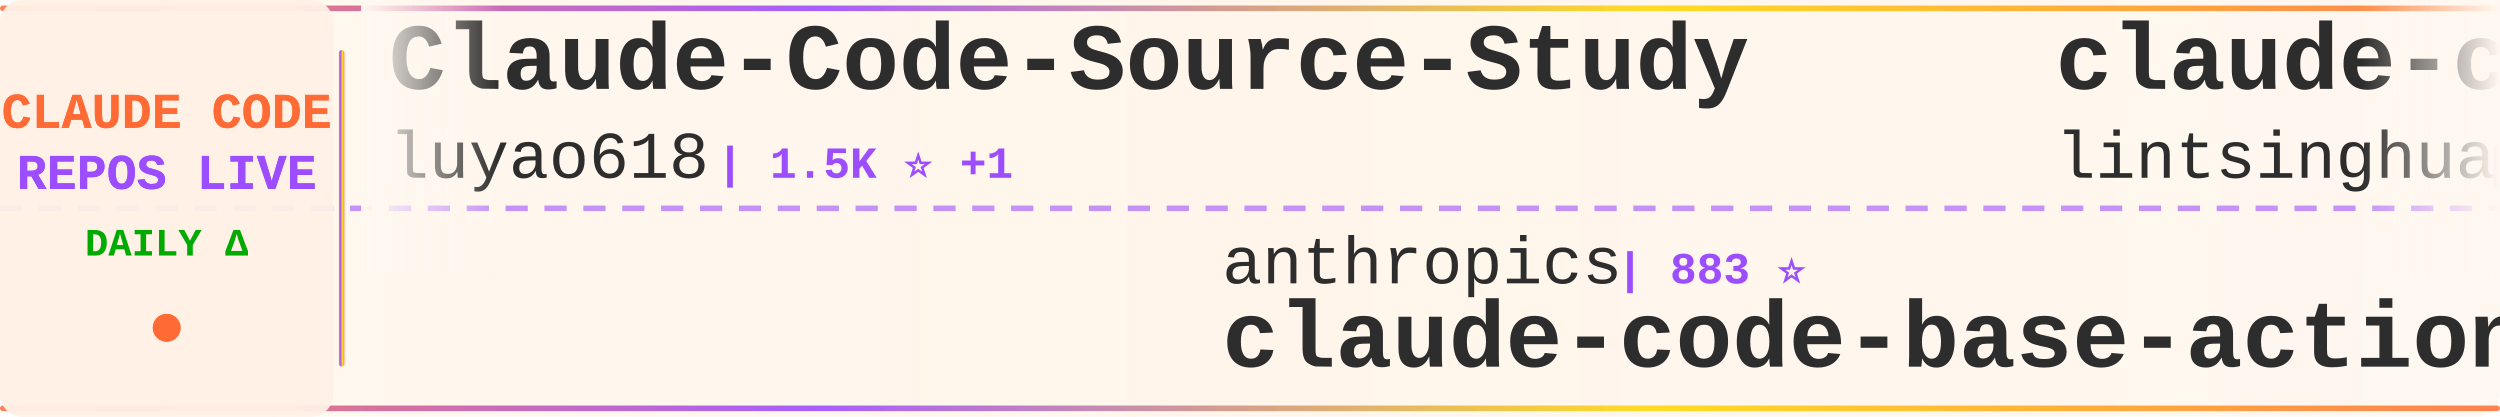
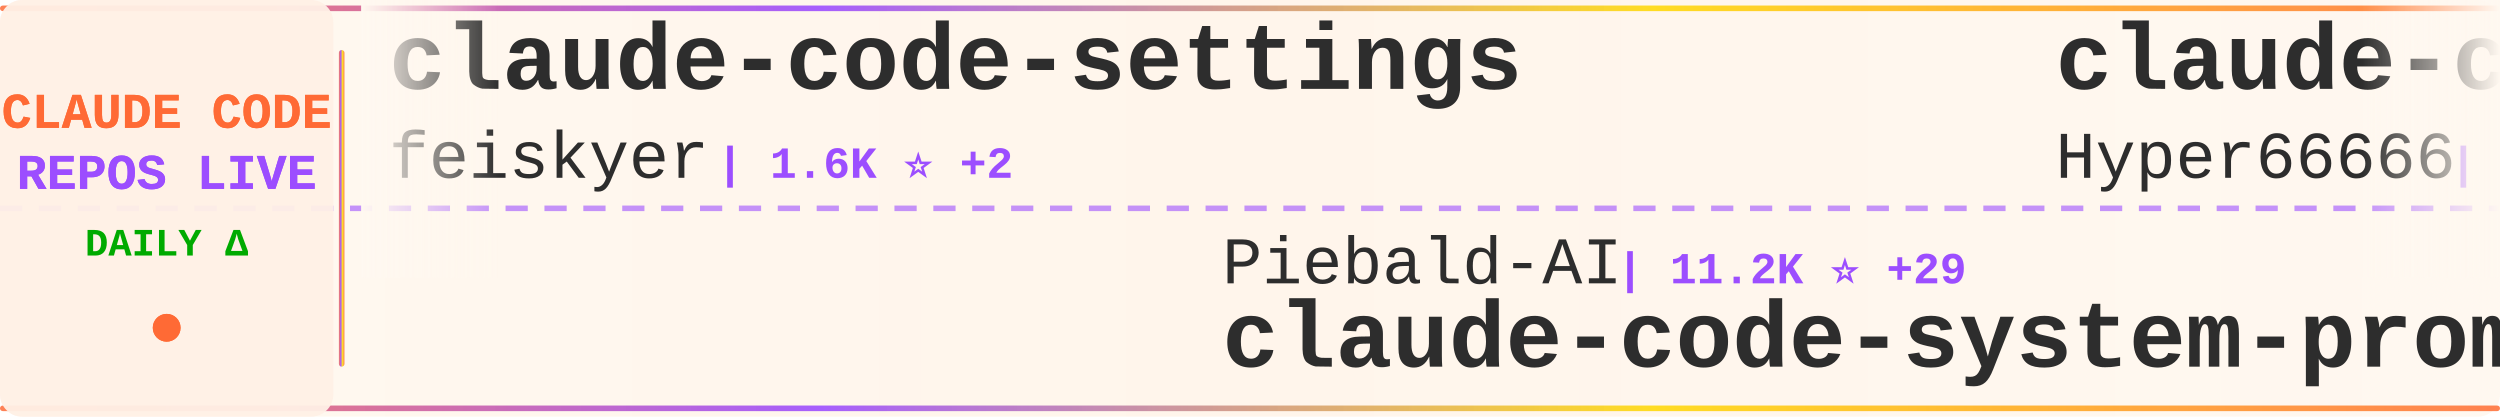
<svg xmlns="http://www.w3.org/2000/svg" width="900" height="150">
  <defs>
    <linearGradient id="tickerBg" x1="0%" y1="0%" x2="100%" y2="0%">
      <stop offset="0%" style="stop-color:#fff8f0;stop-opacity:0.98" />
      <stop offset="50%" style="stop-color:#fff5eb;stop-opacity:1" />
      <stop offset="100%" style="stop-color:#fff8f0;stop-opacity:0.98" />
    </linearGradient>
    <linearGradient id="borderGrad" x1="0%" y1="0%" x2="100%" y2="0%">
      <stop offset="0%" style="stop-color:#FF6B35;stop-opacity:0.85">
        <animate attributeName="stop-opacity" values="0.85;1;0.85" dur="2s" repeatCount="indefinite" />
      </stop>
      <stop offset="33%" style="stop-color:#9C4EFF;stop-opacity:0.9">
        <animate attributeName="stop-opacity" values="0.9;1;0.9" dur="2.2s" repeatCount="indefinite" />
      </stop>
      <stop offset="66%" style="stop-color:#FFD700;stop-opacity:0.85">
        <animate attributeName="stop-opacity" values="0.85;1;0.85" dur="1.8s" repeatCount="indefinite" />
      </stop>
      <stop offset="100%" style="stop-color:#FF6B35;stop-opacity:0.85">
        <animate attributeName="stop-opacity" values="0.85;1;0.85" dur="2s" repeatCount="indefinite" />
      </stop>
    </linearGradient>
    <filter id="textGlow">
      <feGaussianBlur stdDeviation="0.15" result="coloredBlur" />
      <feMerge>
        <feMergeNode in="coloredBlur" />
        <feMergeNode in="SourceGraphic" />
      </feMerge>
    </filter>
    <filter id="metricGlow">
      <feGaussianBlur stdDeviation="0.2" result="coloredBlur" />
      <feMerge>
        <feMergeNode in="coloredBlur" />
        <feMergeNode in="SourceGraphic" />
      </feMerge>
    </filter>
    <linearGradient id="leftFade" x1="0%" y1="0%" x2="100%" y2="0%">
      <stop offset="0%" style="stop-color:#fff8f0;stop-opacity:1" />
      <stop offset="100%" style="stop-color:#fff8f0;stop-opacity:0" />
    </linearGradient>
    <linearGradient id="rightFade" x1="0%" y1="0%" x2="100%" y2="0%">
      <stop offset="0%" style="stop-color:#fff8f0;stop-opacity:0" />
      <stop offset="100%" style="stop-color:#fff8f0;stop-opacity:1" />
    </linearGradient>
  </defs>
  <rect width="900" height="150" fill="url(#tickerBg)" rx="8" />
  <rect x="0" y="2" width="900" height="2" fill="url(#borderGrad)" rx="1" />
  <rect x="0" y="146" width="900" height="2" fill="url(#borderGrad)" rx="1" />
  <line x1="0" y1="75" x2="900" y2="75" stroke="#9C4EFF" stroke-width="2" stroke-dasharray="8 6" opacity="0.6" />
  <rect x="0" y="0" width="120" height="150" fill="#fff0e6" opacity="0.95" rx="8" />
  <text x="60" y="46" font-family="'Courier New', monospace" font-size="18" font-weight="bold" fill="#FF6B35" text-anchor="middle" filter="url(#textGlow)">
    CLAUDE CODE
  </text>
  <text x="60" y="68" font-family="'Courier New', monospace" font-size="18" font-weight="bold" fill="#9C4EFF" text-anchor="middle" filter="url(#textGlow)">
    REPOS LIVE
  </text>
  <text x="60" y="92" font-family="'Courier New', monospace" font-size="14" font-weight="bold" fill="#00aa00" text-anchor="middle">
    DAILY Δ
  </text>
  <circle cx="60" cy="118" r="5" fill="#FF6B35" filter="url(#metricGlow)">
    <animate attributeName="r" values="4;6;4" dur="1.5s" repeatCount="indefinite" />
    <animate attributeName="opacity" values="0.6;1;0.6" dur="1.5s" repeatCount="indefinite" />
  </circle>
  <rect x="122" y="18" width="2" height="114" fill="url(#borderGrad)" rx="1" />
  <clipPath id="tickerClip">
    <rect x="130" y="0" width="770" height="150" />
  </clipPath>
  <g clip-path="url(#tickerClip)">
    <g id="tickerItems">
      <animateTransform attributeName="transform" attributeType="XML" type="translate" from="0 0" to="-3000 0" dur="54s" repeatCount="indefinite" />
      <g transform="translate(0, 0)">
-         <text x="140" y="32" font-family="'Courier New', monospace" font-size="34" font-weight="bold" fill="#2d2d2d">Claude-Code-Source-Study</text>
-         <text x="140" y="64" font-family="'Courier New', monospace" font-size="24" font-weight="normal" fill="#2d2d2d" opacity="1.0">luyao618</text>
-         <text x="258" y="64" font-family="'Courier New', monospace" font-size="16" font-weight="bold" fill="#9C4EFF"> | 1.5K ⭐ +1</text>
+         <text x="140" y="32" font-family="'Courier New', monospace" font-size="34" font-weight="bold" fill="#2d2d2d">claude-code-settings</text>
+         <text x="140" y="64" font-family="'Courier New', monospace" font-size="24" font-weight="normal" fill="#2d2d2d" opacity="1.0">feiskyer</text>
+         <text x="258" y="64" font-family="'Courier New', monospace" font-size="16" font-weight="bold" fill="#9C4EFF"> | 1.6K ⭐ +2</text>
      </g>
      <g transform="translate(300, 0)">
-         <text x="140" y="102" font-family="'Courier New', monospace" font-size="24" font-weight="normal" fill="#2d2d2d" opacity="1.0">anthropics</text>
-         <text x="282" y="102" font-family="'Courier New', monospace" font-size="16" font-weight="bold" fill="#9C4EFF"> | 883 ⭐</text>
-         <text x="140" y="132" font-family="'Courier New', monospace" font-size="34" font-weight="bold" fill="#2d2d2d">claude-code-base-action</text>
+         <text x="140" y="102" font-family="'Courier New', monospace" font-size="24" font-weight="normal" fill="#2d2d2d" opacity="1.0">Piebald-AI</text>
+         <text x="282" y="102" font-family="'Courier New', monospace" font-size="16" font-weight="bold" fill="#9C4EFF"> | 11.2K ⭐ +29</text>
+         <text x="140" y="132" font-family="'Courier New', monospace" font-size="34" font-weight="bold" fill="#2d2d2d">claude-code-system-promp...</text>
      </g>
      <g transform="translate(600, 0)">
-         <text x="140" y="32" font-family="'Courier New', monospace" font-size="34" font-weight="bold" fill="#2d2d2d">claude-code-book</text>
-         <text x="140" y="64" font-family="'Courier New', monospace" font-size="24" font-weight="normal" fill="#2d2d2d" opacity="1.0">lintsinghua</text>
-         <text x="294" y="64" font-family="'Courier New', monospace" font-size="16" font-weight="bold" fill="#9C4EFF"> | 3.7K ⭐ +7</text>
+         <text x="140" y="32" font-family="'Courier New', monospace" font-size="34" font-weight="bold" fill="#2d2d2d">claude-code-sourcemap</text>
+         <text x="140" y="64" font-family="'Courier New', monospace" font-size="24" font-weight="normal" fill="#2d2d2d" opacity="1.0">Hyper66666</text>
+         <text x="282" y="64" font-family="'Courier New', monospace" font-size="16" font-weight="bold" fill="#9C4EFF"> | 216 ⭐</text>
      </g>
      <g transform="translate(900, 0)">
-         <text x="140" y="102" font-family="'Courier New', monospace" font-size="24" font-weight="normal" fill="#2d2d2d" opacity="1.0">andrew-kramer-inno</text>
-         <text x="378" y="102" font-family="'Courier New', monospace" font-size="16" font-weight="bold" fill="#9C4EFF"> | 590 ⭐</text>
-         <text x="140" y="132" font-family="'Courier New', monospace" font-size="34" font-weight="bold" fill="#2d2d2d">claude-code-source-build</text>
+         <text x="140" y="102" font-family="'Courier New', monospace" font-size="24" font-weight="normal" fill="#2d2d2d" opacity="1.0">pedrohcgs</text>
+         <text x="270" y="102" font-family="'Courier New', monospace" font-size="16" font-weight="bold" fill="#9C4EFF"> | 1.3K ⭐ +9</text>
+         <text x="140" y="132" font-family="'Courier New', monospace" font-size="34" font-weight="bold" fill="#2d2d2d">claude-code-my-workflow</text>
      </g>
      <g transform="translate(1200, 0)">
-         <text x="140" y="32" font-family="'Courier New', monospace" font-size="34" font-weight="bold" fill="#2d2d2d">claude-code-harness</text>
-         <text x="140" y="64" font-family="'Courier New', monospace" font-size="24" font-weight="normal" fill="#2d2d2d" opacity="1.0">Chachamaru127</text>
-         <text x="318" y="64" font-family="'Courier New', monospace" font-size="16" font-weight="bold" fill="#9C4EFF"> | 2.8K ⭐ +7</text>
+         <text x="140" y="32" font-family="'Courier New', monospace" font-size="34" font-weight="bold" fill="#2d2d2d">claude-code-source-code</text>
+         <text x="140" y="64" font-family="'Courier New', monospace" font-size="24" font-weight="normal" fill="#2d2d2d" opacity="1.0">777genius</text>
+         <text x="270" y="64" font-family="'Courier New', monospace" font-size="16" font-weight="bold" fill="#9C4EFF"> | 915 ⭐</text>
      </g>
      <g transform="translate(1500, 0)">
-         <text x="140" y="102" font-family="'Courier New', monospace" font-size="24" font-weight="normal" fill="#2d2d2d" opacity="1.0">huangserva</text>
-         <text x="282" y="102" font-family="'Courier New', monospace" font-size="16" font-weight="bold" fill="#9C4EFF"> | 607 ⭐ +1</text>
-         <text x="140" y="132" font-family="'Courier New', monospace" font-size="34" font-weight="bold" fill="#2d2d2d">claude-code-cli</text>
+         <text x="140" y="102" font-family="'Courier New', monospace" font-size="24" font-weight="normal" fill="#2d2d2d" opacity="1.0">Yeachan-Heo</text>
+         <text x="294" y="102" font-family="'Courier New', monospace" font-size="16" font-weight="bold" fill="#9C4EFF"> | 36.7K ⭐ +51</text>
+         <text x="140" y="132" font-family="'Courier New', monospace" font-size="34" font-weight="bold" fill="#2d2d2d">oh-my-claudecode</text>
      </g>
      <g transform="translate(1800, 0)">
-         <text x="140" y="32" font-family="'Courier New', monospace" font-size="34" font-weight="bold" fill="#2d2d2d">learn-claude-code</text>
-         <text x="140" y="64" font-family="'Courier New', monospace" font-size="24" font-weight="normal" fill="#2d2d2d" opacity="1.0">shareAI-lab</text>
-         <text x="294" y="64" font-family="'Courier New', monospace" font-size="16" font-weight="bold" fill="#9C4EFF"> | 67.5K ⭐ +84</text>
+         <text x="140" y="32" font-family="'Courier New', monospace" font-size="34" font-weight="bold" fill="#2d2d2d">Claude-Code</text>
+         <text x="140" y="64" font-family="'Courier New', monospace" font-size="24" font-weight="normal" fill="#2d2d2d" opacity="1.0">OrcaWhisper</text>
+         <text x="294" y="64" font-family="'Courier New', monospace" font-size="16" font-weight="bold" fill="#9C4EFF"> | 78 ⭐</text>
      </g>
      <g transform="translate(2100, 0)">
-         <text x="140" y="102" font-family="'Courier New', monospace" font-size="24" font-weight="normal" fill="#2d2d2d" opacity="1.0">diet103</text>
-         <text x="246" y="102" font-family="'Courier New', monospace" font-size="16" font-weight="bold" fill="#9C4EFF"> | 9.7K ⭐ +2</text>
-         <text x="140" y="132" font-family="'Courier New', monospace" font-size="34" font-weight="bold" fill="#2d2d2d">claude-code-infrastructu...</text>
+         <text x="140" y="102" font-family="'Courier New', monospace" font-size="24" font-weight="normal" fill="#2d2d2d" opacity="1.0">VoltAgent</text>
+         <text x="270" y="102" font-family="'Courier New', monospace" font-size="16" font-weight="bold" fill="#9C4EFF"> | 22.1K ⭐ +59</text>
+         <text x="140" y="132" font-family="'Courier New', monospace" font-size="34" font-weight="bold" fill="#2d2d2d">awesome-claude-code-suba...</text>
      </g>
      <g transform="translate(2400, 0)">
-         <text x="140" y="32" font-family="'Courier New', monospace" font-size="34" font-weight="bold" fill="#2d2d2d">claude-code-analysis</text>
-         <text x="140" y="64" font-family="'Courier New', monospace" font-size="24" font-weight="normal" fill="#2d2d2d" opacity="1.0">liuup</text>
-         <text x="222" y="64" font-family="'Courier New', monospace" font-size="16" font-weight="bold" fill="#9C4EFF"> | 3.2K ⭐ +6</text>
+         <text x="140" y="32" font-family="'Courier New', monospace" font-size="34" font-weight="bold" fill="#2d2d2d">ECC</text>
+         <text x="140" y="64" font-family="'Courier New', monospace" font-size="24" font-weight="normal" fill="#2d2d2d" opacity="1.0">affaan-m</text>
+         <text x="258" y="64" font-family="'Courier New', monospace" font-size="16" font-weight="bold" fill="#9C4EFF"> | 218.3K ⭐ +545</text>
      </g>
      <g transform="translate(2700, 0)">
-         <text x="140" y="102" font-family="'Courier New', monospace" font-size="24" font-weight="normal" fill="#2d2d2d" opacity="1.0">JrCx7scC</text>
-         <text x="258" y="102" font-family="'Courier New', monospace" font-size="16" font-weight="bold" fill="#9C4EFF"> | 370 ⭐</text>
-         <text x="140" y="132" font-family="'Courier New', monospace" font-size="34" font-weight="bold" fill="#2d2d2d">claude-code-source</text>
+         <text x="140" y="102" font-family="'Courier New', monospace" font-size="24" font-weight="normal" fill="#2d2d2d" opacity="1.0">oboard</text>
+         <text x="234" y="102" font-family="'Courier New', monospace" font-size="16" font-weight="bold" fill="#9C4EFF"> | 3.2K ⭐ +2</text>
+         <text x="140" y="132" font-family="'Courier New', monospace" font-size="34" font-weight="bold" fill="#2d2d2d">claude-code-rev</text>
      </g>
      <g transform="translate(3000, 0)">
-         <text x="140" y="32" font-family="'Courier New', monospace" font-size="34" font-weight="bold" fill="#2d2d2d">Claude-Code-Source-Study</text>
-         <text x="140" y="64" font-family="'Courier New', monospace" font-size="24" font-weight="normal" fill="#2d2d2d" opacity="1.0">luyao618</text>
-         <text x="258" y="64" font-family="'Courier New', monospace" font-size="16" font-weight="bold" fill="#9C4EFF"> | 1.5K ⭐ +1</text>
+         <text x="140" y="32" font-family="'Courier New', monospace" font-size="34" font-weight="bold" fill="#2d2d2d">claude-code-settings</text>
+         <text x="140" y="64" font-family="'Courier New', monospace" font-size="24" font-weight="normal" fill="#2d2d2d" opacity="1.0">feiskyer</text>
+         <text x="258" y="64" font-family="'Courier New', monospace" font-size="16" font-weight="bold" fill="#9C4EFF"> | 1.6K ⭐ +2</text>
      </g>
      <g transform="translate(3300, 0)">
-         <text x="140" y="102" font-family="'Courier New', monospace" font-size="24" font-weight="normal" fill="#2d2d2d" opacity="1.0">anthropics</text>
-         <text x="282" y="102" font-family="'Courier New', monospace" font-size="16" font-weight="bold" fill="#9C4EFF"> | 883 ⭐</text>
-         <text x="140" y="132" font-family="'Courier New', monospace" font-size="34" font-weight="bold" fill="#2d2d2d">claude-code-base-action</text>
+         <text x="140" y="102" font-family="'Courier New', monospace" font-size="24" font-weight="normal" fill="#2d2d2d" opacity="1.0">Piebald-AI</text>
+         <text x="282" y="102" font-family="'Courier New', monospace" font-size="16" font-weight="bold" fill="#9C4EFF"> | 11.2K ⭐ +29</text>
+         <text x="140" y="132" font-family="'Courier New', monospace" font-size="34" font-weight="bold" fill="#2d2d2d">claude-code-system-promp...</text>
      </g>
      <g transform="translate(3600, 0)">
-         <text x="140" y="32" font-family="'Courier New', monospace" font-size="34" font-weight="bold" fill="#2d2d2d">claude-code-book</text>
-         <text x="140" y="64" font-family="'Courier New', monospace" font-size="24" font-weight="normal" fill="#2d2d2d" opacity="1.0">lintsinghua</text>
-         <text x="294" y="64" font-family="'Courier New', monospace" font-size="16" font-weight="bold" fill="#9C4EFF"> | 3.7K ⭐ +7</text>
+         <text x="140" y="32" font-family="'Courier New', monospace" font-size="34" font-weight="bold" fill="#2d2d2d">claude-code-sourcemap</text>
+         <text x="140" y="64" font-family="'Courier New', monospace" font-size="24" font-weight="normal" fill="#2d2d2d" opacity="1.0">Hyper66666</text>
+         <text x="282" y="64" font-family="'Courier New', monospace" font-size="16" font-weight="bold" fill="#9C4EFF"> | 216 ⭐</text>
      </g>
      <g transform="translate(3900, 0)">
-         <text x="140" y="102" font-family="'Courier New', monospace" font-size="24" font-weight="normal" fill="#2d2d2d" opacity="1.0">andrew-kramer-inno</text>
-         <text x="378" y="102" font-family="'Courier New', monospace" font-size="16" font-weight="bold" fill="#9C4EFF"> | 590 ⭐</text>
-         <text x="140" y="132" font-family="'Courier New', monospace" font-size="34" font-weight="bold" fill="#2d2d2d">claude-code-source-build</text>
+         <text x="140" y="102" font-family="'Courier New', monospace" font-size="24" font-weight="normal" fill="#2d2d2d" opacity="1.0">pedrohcgs</text>
+         <text x="270" y="102" font-family="'Courier New', monospace" font-size="16" font-weight="bold" fill="#9C4EFF"> | 1.3K ⭐ +9</text>
+         <text x="140" y="132" font-family="'Courier New', monospace" font-size="34" font-weight="bold" fill="#2d2d2d">claude-code-my-workflow</text>
      </g>
    </g>
  </g>
  <rect x="130" y="0" width="50" height="100" fill="url(#leftFade)" />
  <rect x="850" y="0" width="50" height="100" fill="url(#rightFade)" />
</svg>
